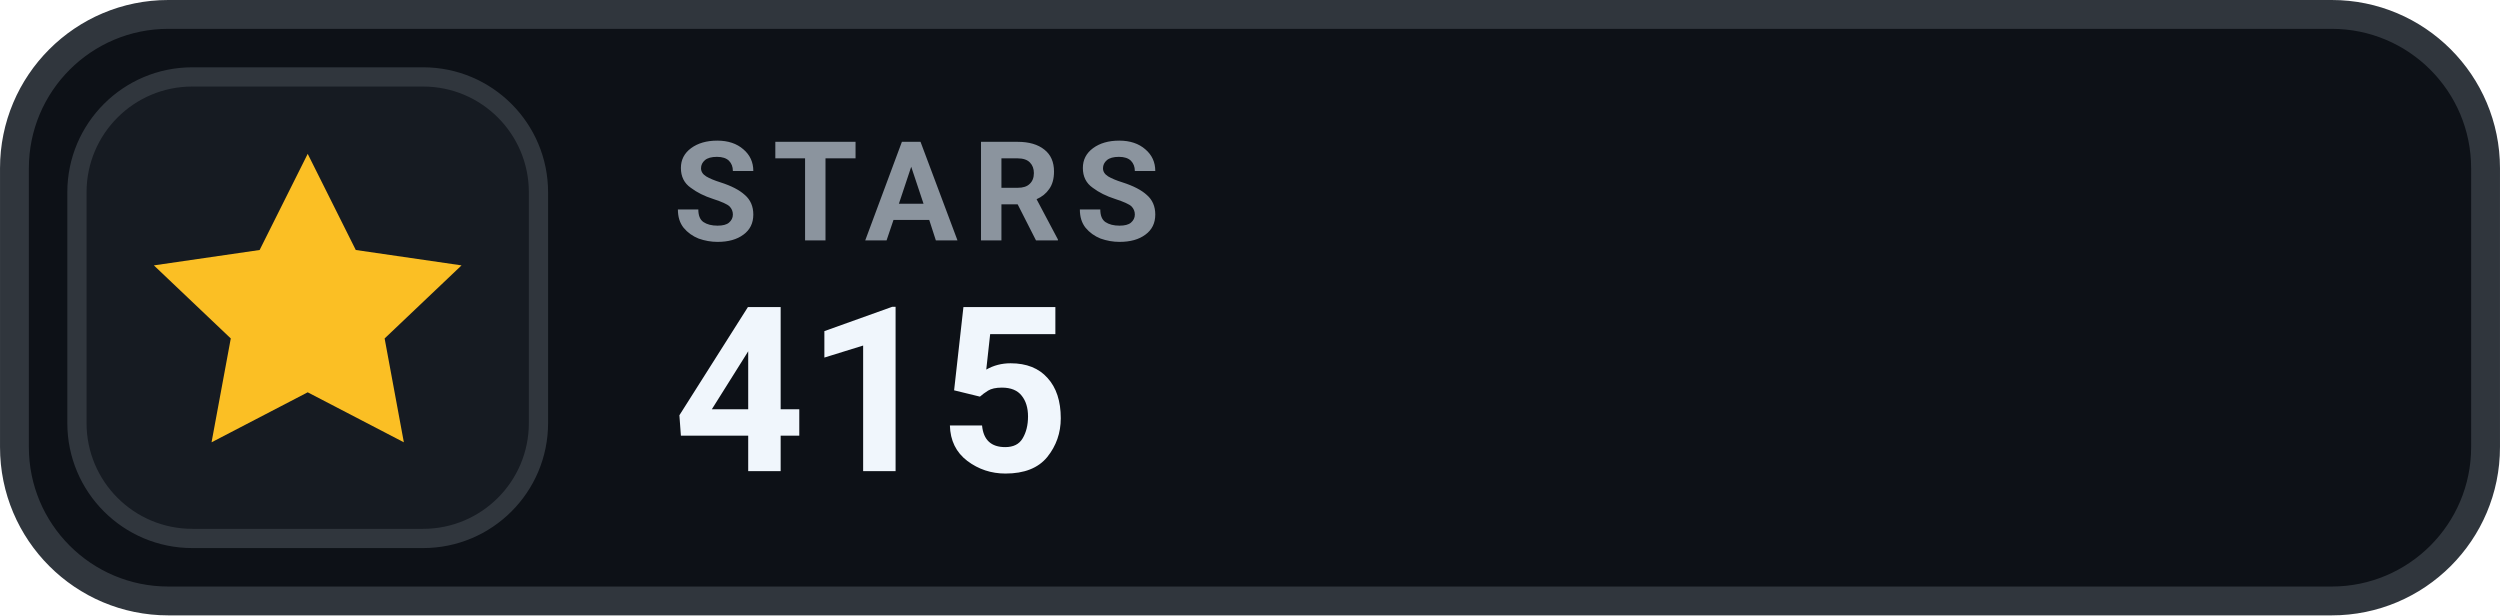
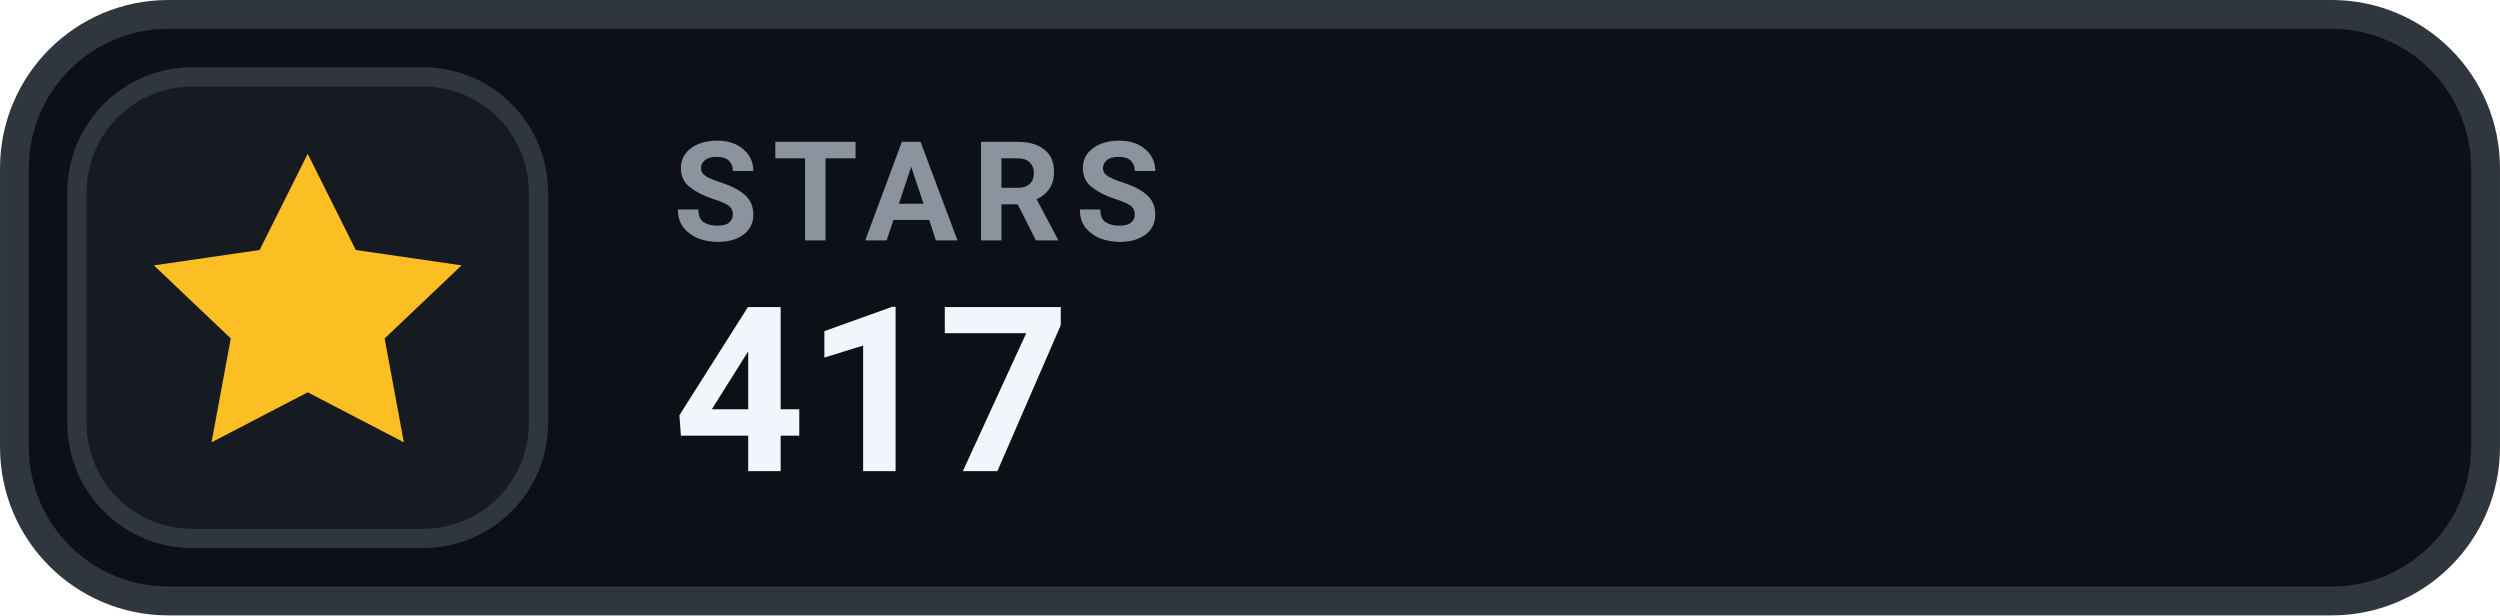
- <svg xmlns="http://www.w3.org/2000/svg" width="126" height="31.015" viewBox="0 0 130 32" role="img" aria-label="STARS 415">
+ <svg xmlns="http://www.w3.org/2000/svg" width="126" height="31.015" viewBox="0 0 130 32" role="img" aria-label="STARS 417">
  <rect x=".75" y=".75" width="128.5" height="30.5" rx="8" fill="#0D1117" stroke="#30363D" stroke-width="1.5" />
  <rect x="4" y="4" width="24" height="24" rx="6" fill="#161B22" stroke="#30363D" stroke-width="1" />
  <g transform="translate(16 16)" style="color:#FBBF24;">
    <path d="M0 -8 l2.5 5 5.5 .8 -4 3.8 1 5.4 -5 -2.6 -5 2.6 1 -5.4 -4 -3.8 5.5 -.8 Z" fill="currentColor" />
  </g>
  <text x="35" y="12.5" fill="#8B949E" font-family="-apple-system,BlinkMacSystemFont,'Segoe UI',Roboto,Helvetica,Arial,sans-serif" font-size="7.2" font-weight="700" letter-spacing=".75">STARS</text>
-   <text x="35" y="24.5" fill="#F0F6FC" font-family="-apple-system,BlinkMacSystemFont,'Segoe UI',Roboto,Helvetica,Arial,sans-serif" font-size="12" font-weight="700">415</text>
+   <text x="35" y="24.5" fill="#F0F6FC" font-family="-apple-system,BlinkMacSystemFont,'Segoe UI',Roboto,Helvetica,Arial,sans-serif" font-size="12" font-weight="700">417</text>
</svg>
